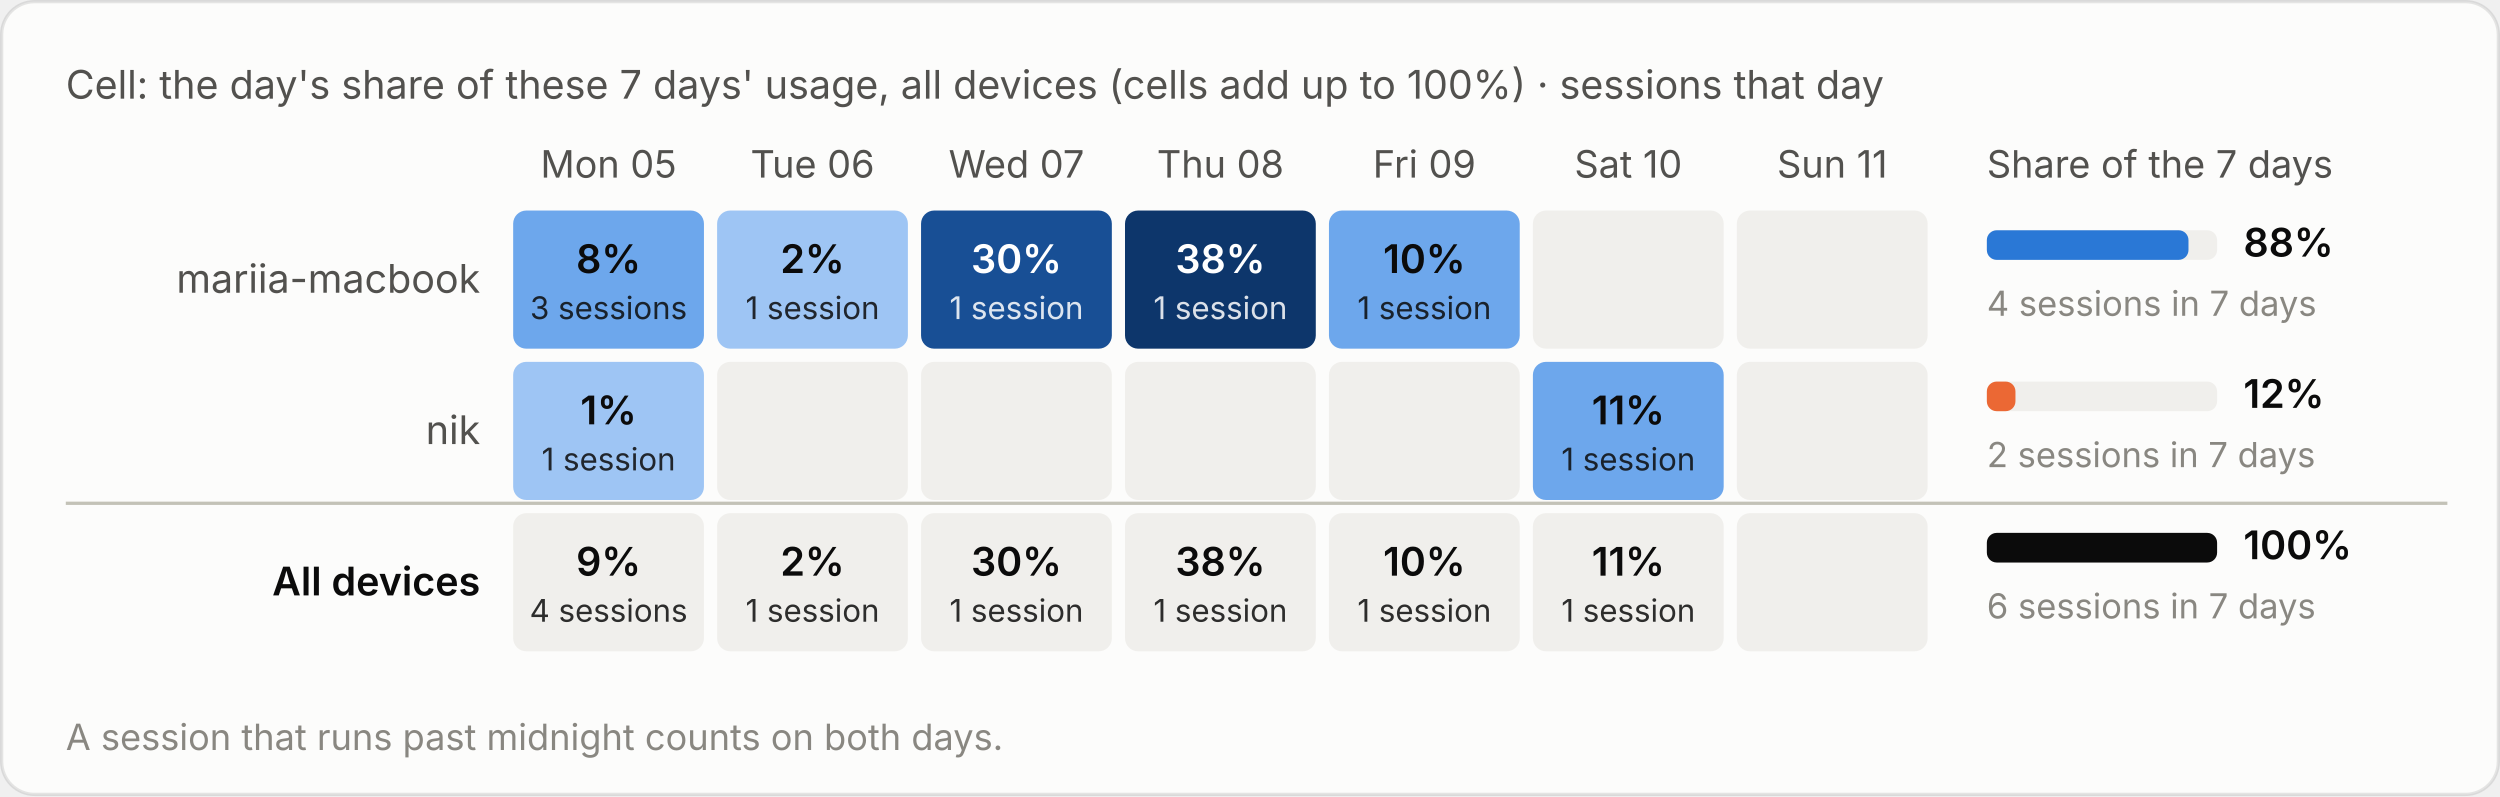
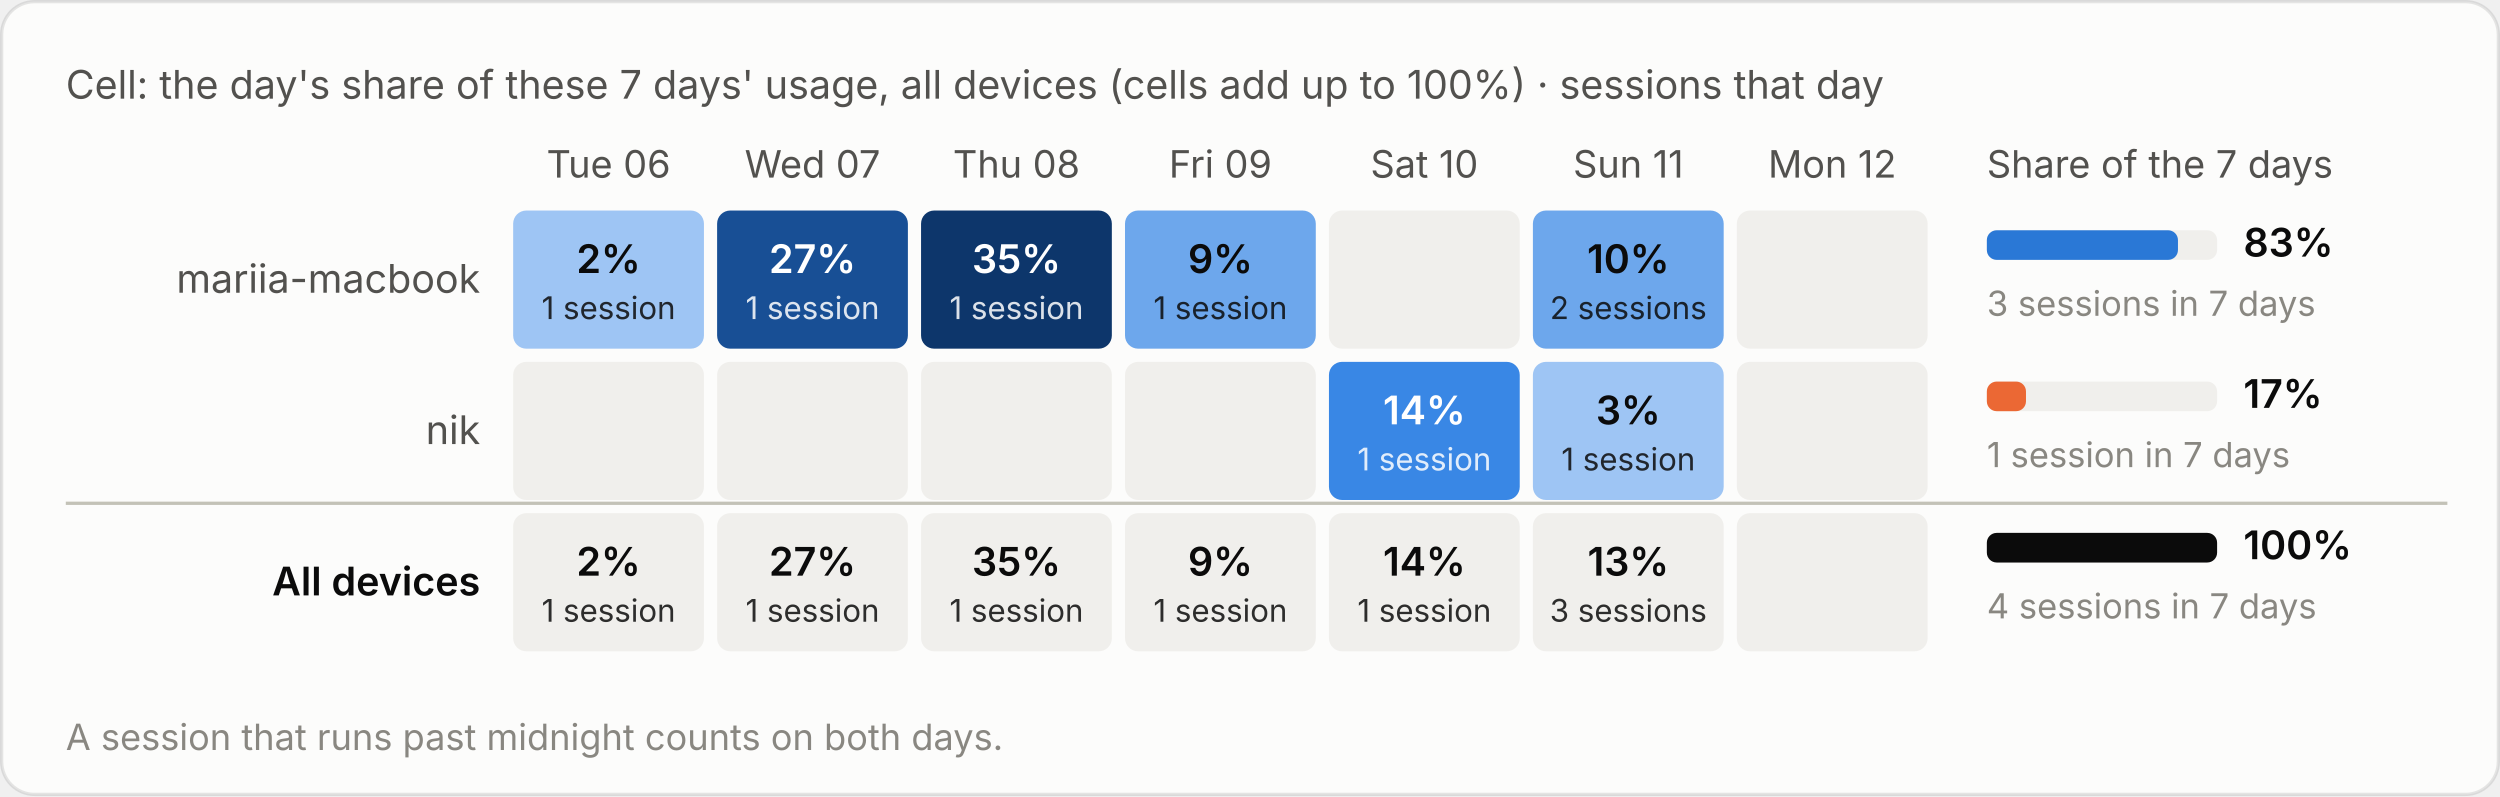
<svg xmlns="http://www.w3.org/2000/svg" viewBox="0 0 760 242" width="760" height="242" role="img" aria-label="Cell: the day's share of these 7 days' usage, all devices (cells add up to 100%) · sessions that day">
  <style>text{font-family:system-ui,-apple-system,"Segoe UI",sans-serif;font-variant-numeric:tabular-nums}.bg{fill:#fcfcfb;stroke:rgba(11,11,11,.10)}.tp{fill:#0b0b0b}.ts{fill:#52514e}.tm{fill:#898781}.grid{stroke:#e1e0d9;stroke-width:1}.base{stroke:#c3c2b7;stroke-width:1}.so{fill:#b5b3ad}.lo{stroke:#b5b3ad}.qe{fill:#f0efec}.ring{stroke:#fcfcfb}.area{fill-opacity:.1}.s0{fill:#2a78d6}.l0{stroke:#2a78d6}.s1{fill:#eb6834}.l1{stroke:#eb6834}.s2{fill:#1baf7a}.l2{stroke:#1baf7a}.s3{fill:#eda100}.l3{stroke:#eda100}.s4{fill:#e87ba4}.l4{stroke:#e87ba4}.s5{fill:#008300}.l5{stroke:#008300}.s6{fill:#4a3aa7}.l6{stroke:#4a3aa7}.s7{fill:#e34948}.l7{stroke:#e34948}.q0{fill:#cde2fb}.q1{fill:#9ec5f4}.q2{fill:#6da7ec}.q3{fill:#3987e5}.q4{fill:#256abf}.q5{fill:#184f95}.q6{fill:#0d366b}.r0{fill:#f8d4d4}.r1{fill:#ec8f8f}.r2{fill:#c42f2f}.a0{fill:#fbe3e3}.a1{fill:#f5b8b8}.a2{fill:#ec8f8f}.a3{fill:#d65252}.a4{fill:#a82525}.tq0{fill:#0b0b0b}.tq1{fill:#0b0b0b}.tq2{fill:#0b0b0b}.tq3{fill:#ffffff}.tq4{fill:#ffffff}.tq5{fill:#ffffff}.tq6{fill:#ffffff}.tr0{fill:#0b0b0b}.tr1{fill:#0b0b0b}.tr2{fill:#ffffff}.ta0{fill:#0b0b0b}.ta1{fill:#0b0b0b}.ta2{fill:#0b0b0b}.ta3{fill:#ffffff}.ta4{fill:#ffffff}.tw{fill:#ffffff}@media (prefers-color-scheme:dark){.bg{fill:#1a1a19;stroke:rgba(255,255,255,.10)}.tp{fill:#fff}.ts{fill:#c3c2b7}.tm{fill:#898781}.grid{stroke:#2c2c2a}.base{stroke:#383835}.so{fill:#5c5b57}.lo{stroke:#5c5b57}.qe{fill:#262624}.ring{stroke:#1a1a19}.s0{fill:#3987e5}.l0{stroke:#3987e5}.s1{fill:#d95926}.l1{stroke:#d95926}.s2{fill:#199e70}.l2{stroke:#199e70}.s3{fill:#c98500}.l3{stroke:#c98500}.s4{fill:#d55181}.l4{stroke:#d55181}.s5{fill:#008300}.l5{stroke:#008300}.s6{fill:#9085e9}.l6{stroke:#9085e9}.s7{fill:#e66767}.l7{stroke:#e66767}.q0{fill:#16263a}.q1{fill:#123a66}.q2{fill:#184f95}.q3{fill:#256abf}.q4{fill:#3987e5}.q5{fill:#6da7ec}.q6{fill:#b7d3f6}.r0{fill:#4a2023}.r1{fill:#8c2c2f}.r2{fill:#e25555}.a0{fill:#3a1a1c}.a1{fill:#5e2427}.a2{fill:#8c2c2f}.a3{fill:#c43c3f}.a4{fill:#f07070}.tq0{fill:#ffffff}.tq1{fill:#ffffff}.tq2{fill:#ffffff}.tq3{fill:#ffffff}.tq4{fill:#ffffff}.tq5{fill:#0b0b0b}.tq6{fill:#0b0b0b}.tr0{fill:#ffffff}.tr1{fill:#ffffff}.tr2{fill:#ffffff}.ta0{fill:#ffffff}.ta1{fill:#ffffff}.ta2{fill:#ffffff}.ta3{fill:#ffffff}.ta4{fill:#0b0b0b}.tw{fill:#ffffff}}</style>
  <rect class="bg" x=".5" y=".5" width="759" height="241" rx="10" />
  <text class="ts" x="20" y="30" font-size="12">Cell: the day's share of these 7 days' usage, all devices (cells add up to 100%) · sessions that day</text>
  <g transform="translate(0,-20)">
-     <text class="ts" x="185.0" y="74" font-size="11.5" text-anchor="middle">Mon 05</text>
-     <text class="ts" x="247.0" y="74" font-size="11.5" text-anchor="middle">Tue 06</text>
-     <text class="ts" x="309.0" y="74" font-size="11.5" text-anchor="middle">Wed 07</text>
-     <text class="ts" x="371.0" y="74" font-size="11.5" text-anchor="middle">Thu 08</text>
-     <text class="ts" x="433.0" y="74" font-size="11.5" text-anchor="middle">Fri 09</text>
-     <text class="ts" x="495.0" y="74" font-size="11.5" text-anchor="middle">Sat 10</text>
-     <text class="ts" x="557.0" y="74" font-size="11.5" text-anchor="middle">Sun 11</text>
+     <text class="ts" x="185.0" y="74" font-size="11.5" text-anchor="middle">Tue 06</text>
+     <text class="ts" x="247.0" y="74" font-size="11.5" text-anchor="middle">Wed 07</text>
+     <text class="ts" x="309.0" y="74" font-size="11.5" text-anchor="middle">Thu 08</text>
+     <text class="ts" x="371.0" y="74" font-size="11.5" text-anchor="middle">Fri 09</text>
+     <text class="ts" x="433.0" y="74" font-size="11.5" text-anchor="middle">Sat 10</text>
+     <text class="ts" x="495.0" y="74" font-size="11.5" text-anchor="middle">Sun 11</text>
+     <text class="ts" x="557.0" y="74" font-size="11.5" text-anchor="middle">Mon 12</text>
    <text class="ts" x="604" y="74" font-size="11.5">Share of the 7 days</text>
    <text class="ts" x="146" y="109.0" font-size="12" text-anchor="end">mariia-macbook</text>
-     <rect class="q2" x="156.0" y="84" width="58" height="42" rx="4" />
-     <text class="tq2" x="185.0" y="103.0" font-size="12" font-weight="600" text-anchor="middle">8%</text>
-     <text class="tq2" x="185.0" y="117.0" font-size="9.5" text-anchor="middle" opacity=".85">3 sessions</text>
-     <rect class="q1" x="218.0" y="84" width="58" height="42" rx="4" />
-     <text class="tq1" x="247.0" y="103.0" font-size="12" font-weight="600" text-anchor="middle">2%</text>
-     <text class="tq1" x="247.0" y="117.0" font-size="9.5" text-anchor="middle" opacity=".85">1 session</text>
-     <rect class="q5" x="280.0" y="84" width="58" height="42" rx="4" />
-     <text class="tq5" x="309.0" y="103.0" font-size="12" font-weight="600" text-anchor="middle">30%</text>
-     <text class="tq5" x="309.0" y="117.0" font-size="9.5" text-anchor="middle" opacity=".85">1 session</text>
-     <rect class="q6" x="342.0" y="84" width="58" height="42" rx="4" />
-     <text class="tq6" x="371.0" y="103.0" font-size="12" font-weight="600" text-anchor="middle">38%</text>
-     <text class="tq6" x="371.0" y="117.0" font-size="9.5" text-anchor="middle" opacity=".85">1 session</text>
-     <rect class="q2" x="404.0" y="84" width="58" height="42" rx="4" />
-     <text class="tq2" x="433.0" y="103.0" font-size="12" font-weight="600" text-anchor="middle">10%</text>
-     <text class="tq2" x="433.0" y="117.0" font-size="9.5" text-anchor="middle" opacity=".85">1 session</text>
-     <rect class="qe" x="466.0" y="84" width="58" height="42" rx="4" />
+     <rect class="q1" x="156.0" y="84" width="58" height="42" rx="4" />
+     <text class="tq1" x="185.0" y="103.0" font-size="12" font-weight="600" text-anchor="middle">2%</text>
+     <text class="tq1" x="185.0" y="117.0" font-size="9.5" text-anchor="middle" opacity=".85">1 session</text>
+     <rect class="q5" x="218.0" y="84" width="58" height="42" rx="4" />
+     <text class="tq5" x="247.0" y="103.0" font-size="12" font-weight="600" text-anchor="middle">27%</text>
+     <text class="tq5" x="247.0" y="117.0" font-size="9.5" text-anchor="middle" opacity=".85">1 session</text>
+     <rect class="q6" x="280.0" y="84" width="58" height="42" rx="4" />
+     <text class="tq6" x="309.0" y="103.0" font-size="12" font-weight="600" text-anchor="middle">35%</text>
+     <text class="tq6" x="309.0" y="117.0" font-size="9.5" text-anchor="middle" opacity=".85">1 session</text>
+     <rect class="q2" x="342.0" y="84" width="58" height="42" rx="4" />
+     <text class="tq2" x="371.0" y="103.0" font-size="12" font-weight="600" text-anchor="middle">9%</text>
+     <text class="tq2" x="371.0" y="117.0" font-size="9.5" text-anchor="middle" opacity=".85">1 session</text>
+     <rect class="qe" x="404.0" y="84" width="58" height="42" rx="4" />
+     <rect class="q2" x="466.0" y="84" width="58" height="42" rx="4" />
+     <text class="tq2" x="495.0" y="103.0" font-size="12" font-weight="600" text-anchor="middle">10%</text>
+     <text class="tq2" x="495.0" y="117.0" font-size="9.5" text-anchor="middle" opacity=".85">2 sessions</text>
    <rect class="qe" x="528.0" y="84" width="58" height="42" rx="4" />
    <rect class="qe" x="604" y="90.0" width="70" height="9" rx="3" />
-     <rect class="s0" x="604" y="90.0" width="61.3" height="9" rx="3" />
-     <text class="tp" x="682" y="98.0" font-size="12" font-weight="600">88%</text>
-     <text class="tm" x="604" y="116.0" font-size="10.5">4 sessions in 7 days</text>
+     <rect class="s0" x="604" y="90.0" width="58.1" height="9" rx="3" />
+     <text class="tp" x="682" y="98.0" font-size="12" font-weight="600">83%</text>
+     <text class="tm" x="604" y="116.0" font-size="10.5">3 sessions in 7 days</text>
    <text class="ts" x="146" y="155.0" font-size="12" text-anchor="end">nik</text>
-     <rect class="q1" x="156.0" y="130" width="58" height="42" rx="4" />
-     <text class="tq1" x="185.0" y="149.0" font-size="12" font-weight="600" text-anchor="middle">1%</text>
-     <text class="tq1" x="185.0" y="163.0" font-size="9.5" text-anchor="middle" opacity=".85">1 session</text>
+     <rect class="qe" x="156.0" y="130" width="58" height="42" rx="4" />
    <rect class="qe" x="218.0" y="130" width="58" height="42" rx="4" />
    <rect class="qe" x="280.0" y="130" width="58" height="42" rx="4" />
    <rect class="qe" x="342.0" y="130" width="58" height="42" rx="4" />
-     <rect class="qe" x="404.0" y="130" width="58" height="42" rx="4" />
-     <rect class="q2" x="466.0" y="130" width="58" height="42" rx="4" />
-     <text class="tq2" x="495.0" y="149.0" font-size="12" font-weight="600" text-anchor="middle">11%</text>
-     <text class="tq2" x="495.0" y="163.0" font-size="9.5" text-anchor="middle" opacity=".85">1 session</text>
+     <rect class="q3" x="404.0" y="130" width="58" height="42" rx="4" />
+     <text class="tq3" x="433.0" y="149.0" font-size="12" font-weight="600" text-anchor="middle">14%</text>
+     <text class="tq3" x="433.0" y="163.0" font-size="9.5" text-anchor="middle" opacity=".85">1 session</text>
+     <rect class="q1" x="466.0" y="130" width="58" height="42" rx="4" />
+     <text class="tq1" x="495.0" y="149.0" font-size="12" font-weight="600" text-anchor="middle">3%</text>
+     <text class="tq1" x="495.0" y="163.0" font-size="9.5" text-anchor="middle" opacity=".85">1 session</text>
    <rect class="qe" x="528.0" y="130" width="58" height="42" rx="4" />
    <rect class="qe" x="604" y="136.0" width="70" height="9" rx="3" />
-     <rect class="s1" x="604" y="136.0" width="8.7" height="9" rx="3" />
-     <text class="tp" x="682" y="144.0" font-size="12" font-weight="600">12%</text>
-     <text class="tm" x="604" y="162.0" font-size="10.5">2 sessions in 7 days</text>
+     <rect class="s1" x="604" y="136.0" width="11.9" height="9" rx="3" />
+     <text class="tp" x="682" y="144.0" font-size="12" font-weight="600">17%</text>
+     <text class="tm" x="604" y="162.0" font-size="10.5">1 session in 7 days</text>
    <line class="base" x1="20" x2="744" y1="173" y2="173" />
    <text class="tp" x="146" y="201.0" font-size="12" text-anchor="end" font-weight="600">All devices</text>
    <rect class="qe" x="156.0" y="176" width="58" height="42" rx="4" />
-     <text class="tp" x="185.0" y="195.0" font-size="12" font-weight="600" text-anchor="middle">9%</text>
-     <text class="tp" x="185.0" y="209.0" font-size="9.5" text-anchor="middle" opacity=".85">4 sessions</text>
+     <text class="tp" x="185.0" y="195.0" font-size="12" font-weight="600" text-anchor="middle">2%</text>
+     <text class="tp" x="185.0" y="209.0" font-size="9.5" text-anchor="middle" opacity=".85">1 session</text>
    <rect class="qe" x="218.0" y="176" width="58" height="42" rx="4" />
-     <text class="tp" x="247.0" y="195.0" font-size="12" font-weight="600" text-anchor="middle">2%</text>
+     <text class="tp" x="247.0" y="195.0" font-size="12" font-weight="600" text-anchor="middle">27%</text>
    <text class="tp" x="247.0" y="209.0" font-size="9.5" text-anchor="middle" opacity=".85">1 session</text>
    <rect class="qe" x="280.0" y="176" width="58" height="42" rx="4" />
-     <text class="tp" x="309.0" y="195.0" font-size="12" font-weight="600" text-anchor="middle">30%</text>
+     <text class="tp" x="309.0" y="195.0" font-size="12" font-weight="600" text-anchor="middle">35%</text>
    <text class="tp" x="309.0" y="209.0" font-size="9.5" text-anchor="middle" opacity=".85">1 session</text>
    <rect class="qe" x="342.0" y="176" width="58" height="42" rx="4" />
-     <text class="tp" x="371.0" y="195.0" font-size="12" font-weight="600" text-anchor="middle">38%</text>
+     <text class="tp" x="371.0" y="195.0" font-size="12" font-weight="600" text-anchor="middle">9%</text>
    <text class="tp" x="371.0" y="209.0" font-size="9.5" text-anchor="middle" opacity=".85">1 session</text>
    <rect class="qe" x="404.0" y="176" width="58" height="42" rx="4" />
-     <text class="tp" x="433.0" y="195.0" font-size="12" font-weight="600" text-anchor="middle">10%</text>
+     <text class="tp" x="433.0" y="195.0" font-size="12" font-weight="600" text-anchor="middle">14%</text>
    <text class="tp" x="433.0" y="209.0" font-size="9.5" text-anchor="middle" opacity=".85">1 session</text>
    <rect class="qe" x="466.0" y="176" width="58" height="42" rx="4" />
-     <text class="tp" x="495.0" y="195.0" font-size="12" font-weight="600" text-anchor="middle">11%</text>
-     <text class="tp" x="495.0" y="209.0" font-size="9.5" text-anchor="middle" opacity=".85">1 session</text>
+     <text class="tp" x="495.0" y="195.0" font-size="12" font-weight="600" text-anchor="middle">13%</text>
+     <text class="tp" x="495.0" y="209.0" font-size="9.5" text-anchor="middle" opacity=".85">3 sessions</text>
    <rect class="qe" x="528.0" y="176" width="58" height="42" rx="4" />
    <rect class="qe" x="604" y="182.0" width="70" height="9" rx="3" />
    <rect class="tp" x="604" y="182.0" width="70.0" height="9" rx="3" />
    <text class="tp" x="682" y="190.0" font-size="12" font-weight="600">100%</text>
-     <text class="tm" x="604" y="208.0" font-size="10.5">6 sessions in 7 days</text>
+     <text class="tm" x="604" y="208.0" font-size="10.5">4 sessions in 7 days</text>
    <text class="tm" x="20" y="248" font-size="11">A session that runs past midnight counts on both days.</text>
  </g>
</svg>
